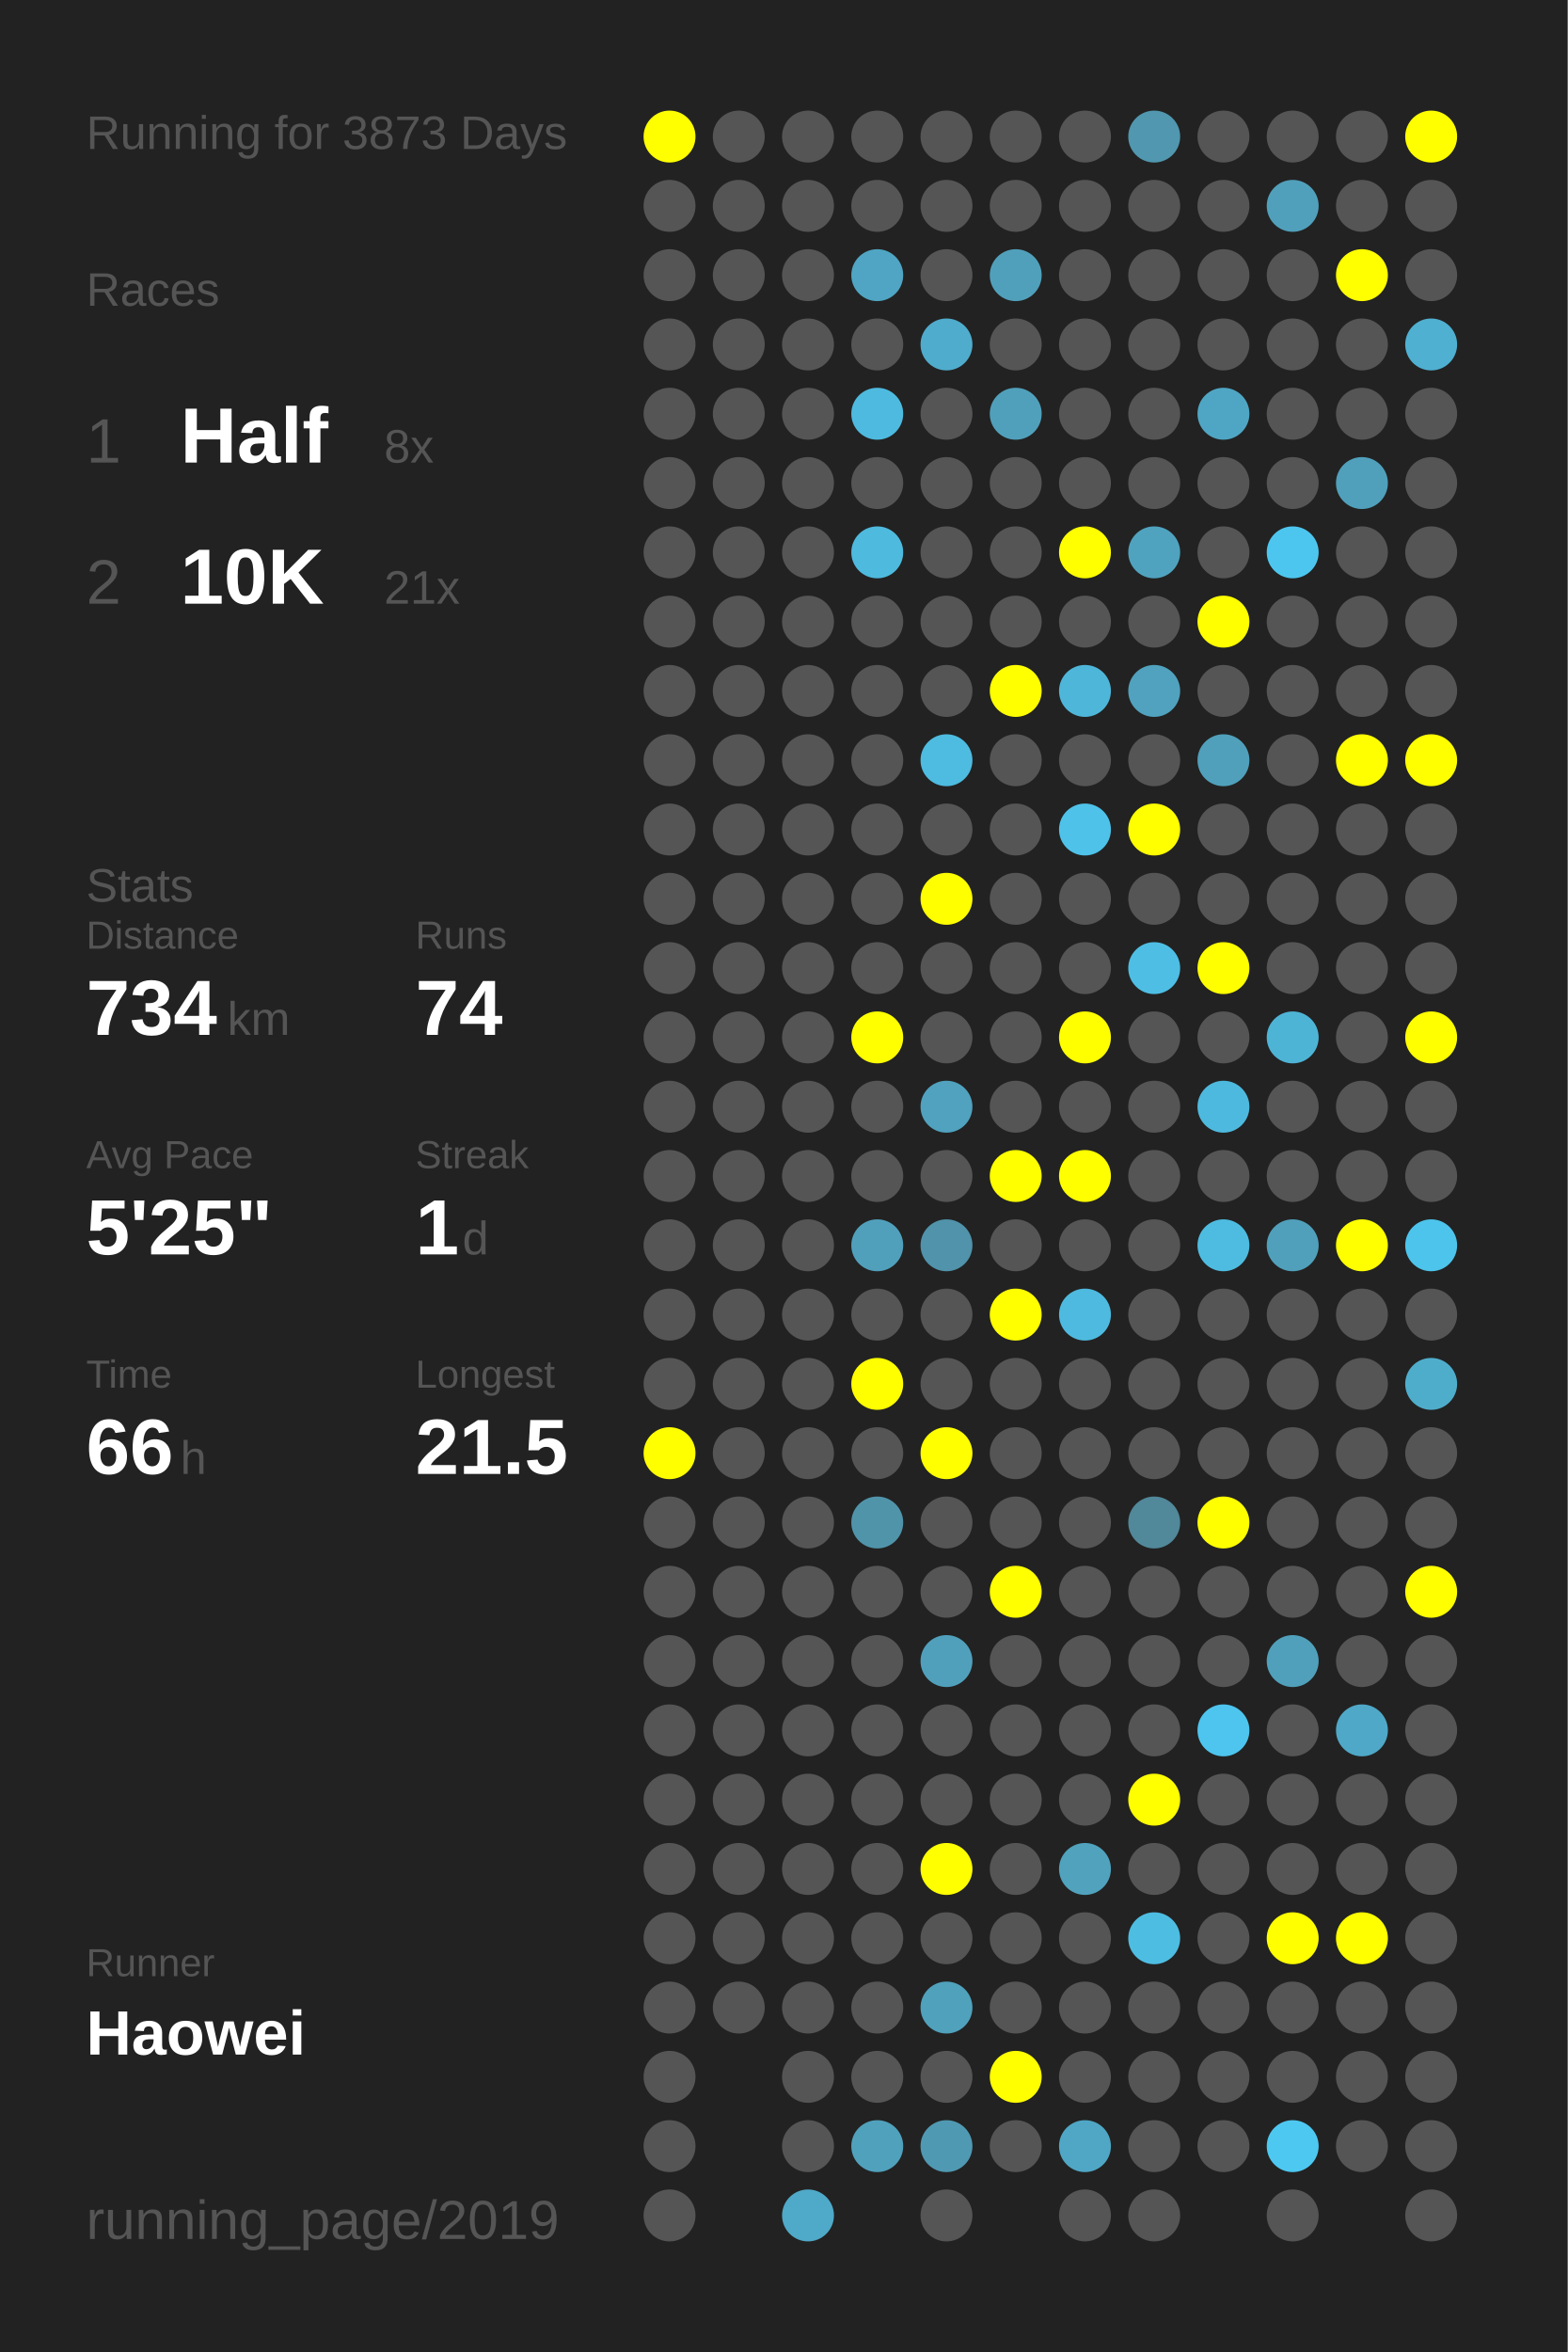
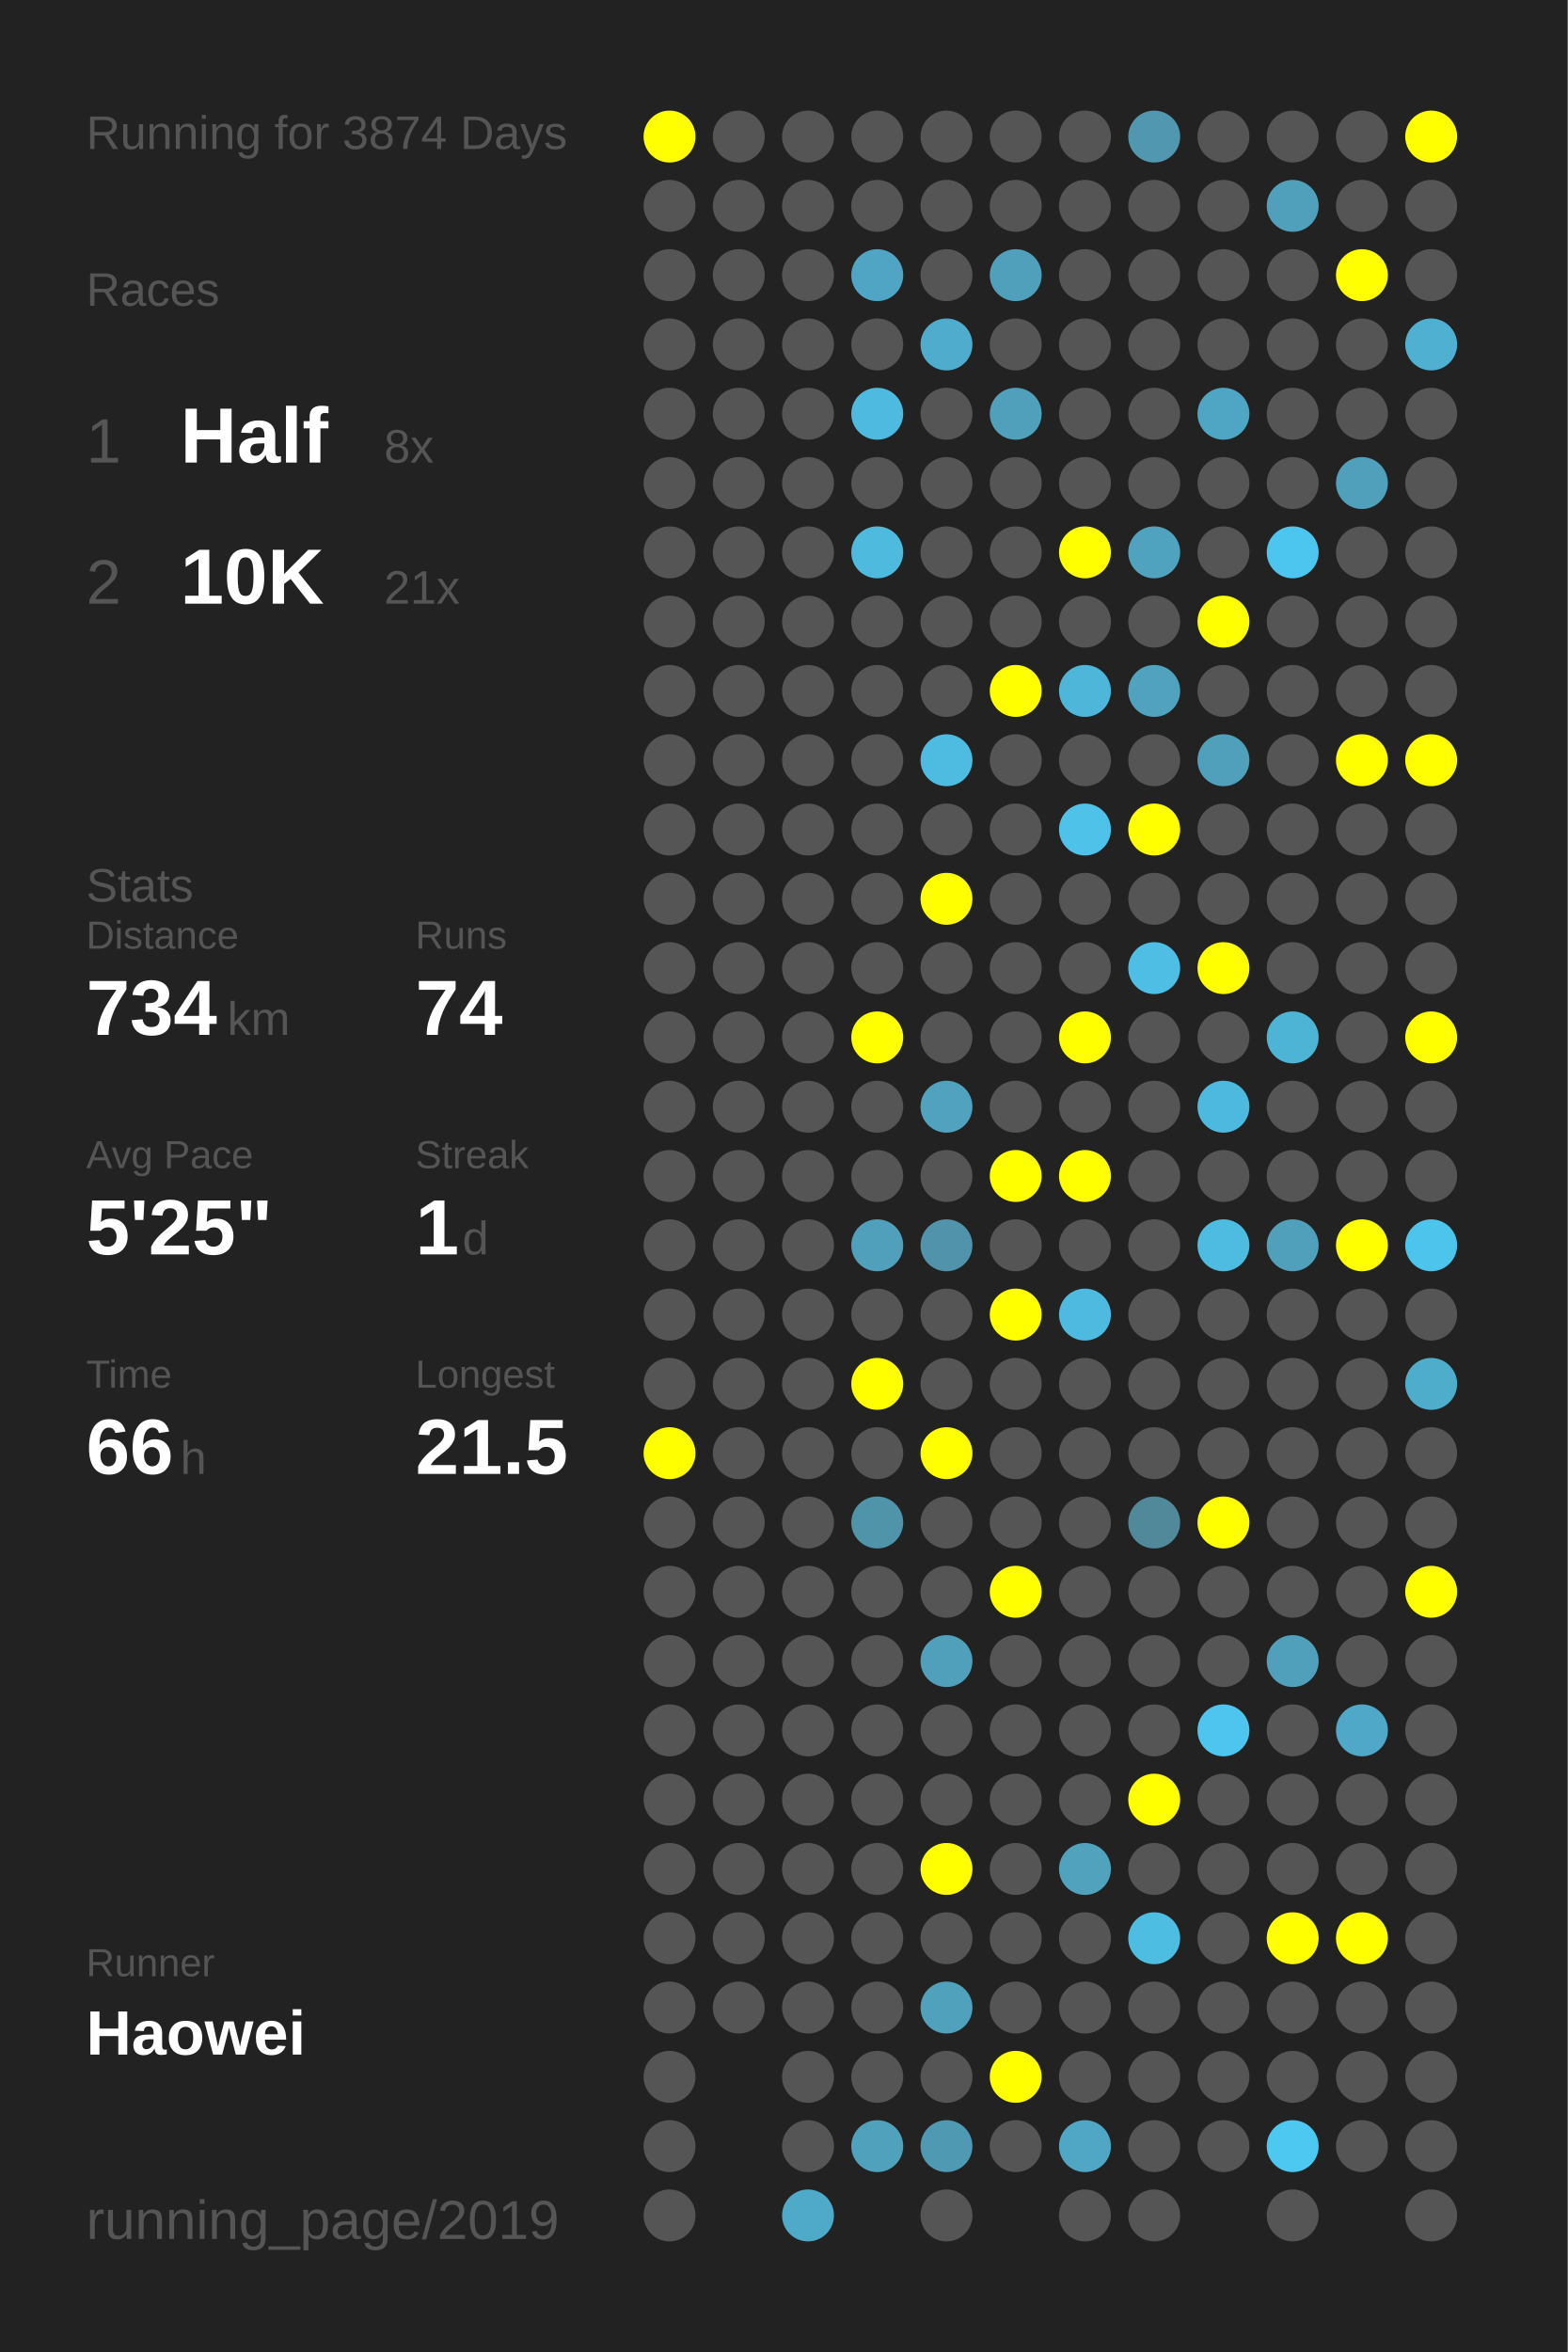
<svg xmlns="http://www.w3.org/2000/svg" baseProfile="full" height="300mm" version="1.1" viewBox="0,0,200,300" width="200mm">
  <defs />
  <rect fill="#222222" height="300" width="200" x="0" y="0" />
-   <text fill="#555555" style="font-size:6px; font-family:Arial;" x="11" y="19">Running for 3873 Days</text>
+   <text fill="#555555" style="font-size:6px; font-family:Arial;" x="11" y="19">Running for 3874 Days</text>
  <text fill="#555555" style="font-size:6px; font-family:Arial;" x="11" y="39">Races</text>
  <text fill="#555555" style="font-size:8px; font-family:Arial;" x="11" y="59">1</text>
  <text fill="#FFFFFF" style="font-size:10px; font-family:Arial; font-weight:bold;" x="23" y="59">Half</text>
  <text fill="#555555" style="font-size:6px; font-family:Arial;" x="49" y="59">8x</text>
  <text fill="#555555" style="font-size:8px; font-family:Arial;" x="11" y="77">2</text>
  <text fill="#FFFFFF" style="font-size:10px; font-family:Arial; font-weight:bold;" x="23" y="77">10K</text>
  <text fill="#555555" style="font-size:6px; font-family:Arial;" x="49" y="77">21x</text>
  <text fill="#555555" style="font-size:6px; font-family:Arial;" x="11" y="115">Stats</text>
  <text fill="#555555" style="font-size:5px; font-family:Arial;" x="11" y="121">Distance</text>
  <text fill="#FFFFFF" style="font-size:10px; font-family:Arial; font-weight:bold;" x="11" y="132">734</text>
  <text fill="#555555" style="font-size:6px; font-family:Arial;" x="29" y="132">km</text>
  <text fill="#555555" style="font-size:5px; font-family:Arial;" x="53" y="121">Runs</text>
  <text fill="#FFFFFF" style="font-size:10px; font-family:Arial; font-weight:bold;" x="53" y="132">74</text>
  <text fill="#555555" style="font-size:5px; font-family:Arial;" x="11" y="149">Avg Pace</text>
  <text fill="#FFFFFF" style="font-size:10px; font-family:Arial; font-weight:bold;" x="11" y="160">5'25"</text>
  <text fill="#555555" style="font-size:5px; font-family:Arial;" x="53" y="149">Streak</text>
  <text fill="#FFFFFF" style="font-size:10px; font-family:Arial; font-weight:bold;" x="53" y="160">1</text>
  <text fill="#555555" style="font-size:6px; font-family:Arial;" x="59" y="160">d</text>
  <text fill="#555555" style="font-size:5px; font-family:Arial;" x="11" y="177">Time</text>
  <text fill="#FFFFFF" style="font-size:10px; font-family:Arial; font-weight:bold;" x="11" y="188">66</text>
  <text fill="#555555" style="font-size:6px; font-family:Arial;" x="23" y="188">h</text>
  <text fill="#555555" style="font-size:5px; font-family:Arial;" x="53" y="177">Longest</text>
  <text fill="#FFFFFF" style="font-size:10px; font-family:Arial; font-weight:bold;" x="53" y="188">21.5</text>
  <text fill="#555555" style="font-size:5px; font-family:Arial;" x="11" y="252.065">Runner</text>
  <text fill="#FFFFFF" style="font-size:8px; font-family:Arial; font-weight:bold;" x="11" y="262.065">Haowei</text>
  <text fill="#555555" style="font-size:7px; font-family:Arial;" x="11" y="285.581">running_page/2019</text>
  <circle cx="85.417" cy="17.419" fill="#FFFF00" r="3.312" />
  <circle cx="85.417" cy="26.258" fill="#555555" r="3.312" />
  <circle cx="85.417" cy="35.097" fill="#555555" r="3.312" />
  <circle cx="85.417" cy="43.935" fill="#555555" r="3.312" />
  <circle cx="85.417" cy="52.774" fill="#555555" r="3.312" />
  <circle cx="85.417" cy="61.613" fill="#555555" r="3.312" />
  <circle cx="85.417" cy="70.452" fill="#555555" r="3.312" />
  <circle cx="85.417" cy="79.29" fill="#555555" r="3.312" />
  <circle cx="85.417" cy="88.129" fill="#555555" r="3.312" />
  <circle cx="85.417" cy="96.968" fill="#555555" r="3.312" />
  <circle cx="85.417" cy="105.806" fill="#555555" r="3.312" />
  <circle cx="85.417" cy="114.645" fill="#555555" r="3.312" />
  <circle cx="85.417" cy="123.484" fill="#555555" r="3.312" />
  <circle cx="85.417" cy="132.323" fill="#555555" r="3.312" />
  <circle cx="85.417" cy="141.161" fill="#555555" r="3.312" />
  <circle cx="85.417" cy="150" fill="#555555" r="3.312" />
  <circle cx="85.417" cy="158.839" fill="#555555" r="3.312" />
  <circle cx="85.417" cy="167.677" fill="#555555" r="3.312" />
  <circle cx="85.417" cy="176.516" fill="#555555" r="3.312" />
  <circle cx="85.417" cy="185.355" fill="#FFFF00" r="3.312" />
  <circle cx="85.417" cy="194.194" fill="#555555" r="3.312" />
  <circle cx="85.417" cy="203.032" fill="#555555" r="3.312" />
  <circle cx="85.417" cy="211.871" fill="#555555" r="3.312" />
  <circle cx="85.417" cy="220.71" fill="#555555" r="3.312" />
  <circle cx="85.417" cy="229.548" fill="#555555" r="3.312" />
  <circle cx="85.417" cy="238.387" fill="#555555" r="3.312" />
  <circle cx="85.417" cy="247.226" fill="#555555" r="3.312" />
  <circle cx="85.417" cy="256.065" fill="#555555" r="3.312" />
  <circle cx="85.417" cy="264.903" fill="#555555" r="3.312" />
  <circle cx="85.417" cy="273.742" fill="#555555" r="3.312" />
  <circle cx="85.417" cy="282.581" fill="#555555" r="3.312" />
  <circle cx="94.25" cy="17.419" fill="#555555" r="3.312" />
  <circle cx="94.25" cy="26.258" fill="#555555" r="3.312" />
  <circle cx="94.25" cy="35.097" fill="#555555" r="3.312" />
  <circle cx="94.25" cy="43.935" fill="#555555" r="3.312" />
  <circle cx="94.25" cy="52.774" fill="#555555" r="3.312" />
  <circle cx="94.25" cy="61.613" fill="#555555" r="3.312" />
  <circle cx="94.25" cy="70.452" fill="#555555" r="3.312" />
  <circle cx="94.25" cy="79.29" fill="#555555" r="3.312" />
  <circle cx="94.25" cy="88.129" fill="#555555" r="3.312" />
  <circle cx="94.25" cy="96.968" fill="#555555" r="3.312" />
  <circle cx="94.25" cy="105.806" fill="#555555" r="3.312" />
  <circle cx="94.25" cy="114.645" fill="#555555" r="3.312" />
  <circle cx="94.25" cy="123.484" fill="#555555" r="3.312" />
  <circle cx="94.25" cy="132.323" fill="#555555" r="3.312" />
  <circle cx="94.25" cy="141.161" fill="#555555" r="3.312" />
  <circle cx="94.25" cy="150" fill="#555555" r="3.312" />
  <circle cx="94.25" cy="158.839" fill="#555555" r="3.312" />
  <circle cx="94.25" cy="167.677" fill="#555555" r="3.312" />
  <circle cx="94.25" cy="176.516" fill="#555555" r="3.312" />
  <circle cx="94.25" cy="185.355" fill="#555555" r="3.312" />
  <circle cx="94.25" cy="194.194" fill="#555555" r="3.312" />
  <circle cx="94.25" cy="203.032" fill="#555555" r="3.312" />
  <circle cx="94.25" cy="211.871" fill="#555555" r="3.312" />
  <circle cx="94.25" cy="220.71" fill="#555555" r="3.312" />
  <circle cx="94.25" cy="229.548" fill="#555555" r="3.312" />
  <circle cx="94.25" cy="238.387" fill="#555555" r="3.312" />
  <circle cx="94.25" cy="247.226" fill="#555555" r="3.312" />
  <circle cx="94.25" cy="256.065" fill="#555555" r="3.312" />
  <circle cx="103.083" cy="17.419" fill="#555555" r="3.312" />
  <circle cx="103.083" cy="26.258" fill="#555555" r="3.312" />
  <circle cx="103.083" cy="35.097" fill="#555555" r="3.312" />
  <circle cx="103.083" cy="43.935" fill="#555555" r="3.312" />
  <circle cx="103.083" cy="52.774" fill="#555555" r="3.312" />
  <circle cx="103.083" cy="61.613" fill="#555555" r="3.312" />
  <circle cx="103.083" cy="70.452" fill="#555555" r="3.312" />
  <circle cx="103.083" cy="79.29" fill="#555555" r="3.312" />
  <circle cx="103.083" cy="88.129" fill="#555555" r="3.312" />
  <circle cx="103.083" cy="96.968" fill="#555555" r="3.312" />
  <circle cx="103.083" cy="105.806" fill="#555555" r="3.312" />
  <circle cx="103.083" cy="114.645" fill="#555555" r="3.312" />
  <circle cx="103.083" cy="123.484" fill="#555555" r="3.312" />
  <circle cx="103.083" cy="132.323" fill="#555555" r="3.312" />
  <circle cx="103.083" cy="141.161" fill="#555555" r="3.312" />
  <circle cx="103.083" cy="150" fill="#555555" r="3.312" />
  <circle cx="103.083" cy="158.839" fill="#555555" r="3.312" />
  <circle cx="103.083" cy="167.677" fill="#555555" r="3.312" />
  <circle cx="103.083" cy="176.516" fill="#555555" r="3.312" />
  <circle cx="103.083" cy="185.355" fill="#555555" r="3.312" />
  <circle cx="103.083" cy="194.194" fill="#555555" r="3.312" />
  <circle cx="103.083" cy="203.032" fill="#555555" r="3.312" />
  <circle cx="103.083" cy="211.871" fill="#555555" r="3.312" />
  <circle cx="103.083" cy="220.71" fill="#555555" r="3.312" />
  <circle cx="103.083" cy="229.548" fill="#555555" r="3.312" />
  <circle cx="103.083" cy="238.387" fill="#555555" r="3.312" />
  <circle cx="103.083" cy="247.226" fill="#555555" r="3.312" />
  <circle cx="103.083" cy="256.065" fill="#555555" r="3.312" />
  <circle cx="103.083" cy="264.903" fill="#555555" r="3.312" />
  <circle cx="103.083" cy="273.742" fill="#555555" r="3.312" />
  <circle cx="103.083" cy="282.581" fill="#4fa9c8" r="3.312" />
  <circle cx="111.917" cy="17.419" fill="#555555" r="3.312" />
  <circle cx="111.917" cy="26.258" fill="#555555" r="3.312" />
  <circle cx="111.917" cy="35.097" fill="#4fa5c3" r="3.312" />
  <circle cx="111.917" cy="43.935" fill="#555555" r="3.312" />
  <circle cx="111.917" cy="52.774" fill="#4ebadf" r="3.312" />
  <circle cx="111.917" cy="61.613" fill="#555555" r="3.312" />
  <circle cx="111.917" cy="70.452" fill="#4ebade" r="3.312" />
  <circle cx="111.917" cy="79.29" fill="#555555" r="3.312" />
  <circle cx="111.917" cy="88.129" fill="#555555" r="3.312" />
  <circle cx="111.917" cy="96.968" fill="#555555" r="3.312" />
  <circle cx="111.917" cy="105.806" fill="#555555" r="3.312" />
  <circle cx="111.917" cy="114.645" fill="#555555" r="3.312" />
  <circle cx="111.917" cy="123.484" fill="#555555" r="3.312" />
  <circle cx="111.917" cy="132.323" fill="#FFFF00" r="3.312" />
  <circle cx="111.917" cy="141.161" fill="#555555" r="3.312" />
  <circle cx="111.917" cy="150" fill="#555555" r="3.312" />
  <circle cx="111.917" cy="158.839" fill="#50a0bc" r="3.312" />
  <circle cx="111.917" cy="167.677" fill="#555555" r="3.312" />
  <circle cx="111.917" cy="176.516" fill="#FFFF00" r="3.312" />
  <circle cx="111.917" cy="185.355" fill="#555555" r="3.312" />
  <circle cx="111.917" cy="194.194" fill="#5094aa" r="3.312" />
  <circle cx="111.917" cy="203.032" fill="#555555" r="3.312" />
  <circle cx="111.917" cy="211.871" fill="#555555" r="3.312" />
  <circle cx="111.917" cy="220.71" fill="#555555" r="3.312" />
  <circle cx="111.917" cy="229.548" fill="#555555" r="3.312" />
  <circle cx="111.917" cy="238.387" fill="#555555" r="3.312" />
  <circle cx="111.917" cy="247.226" fill="#555555" r="3.312" />
  <circle cx="111.917" cy="256.065" fill="#555555" r="3.312" />
  <circle cx="111.917" cy="264.903" fill="#555555" r="3.312" />
  <circle cx="111.917" cy="273.742" fill="#50a1bc" r="3.312" />
  <circle cx="120.75" cy="17.419" fill="#555555" r="3.312" />
  <circle cx="120.75" cy="26.258" fill="#555555" r="3.312" />
  <circle cx="120.75" cy="35.097" fill="#555555" r="3.312" />
  <circle cx="120.75" cy="43.935" fill="#4faccc" r="3.312" />
  <circle cx="120.75" cy="52.774" fill="#555555" r="3.312" />
  <circle cx="120.75" cy="61.613" fill="#555555" r="3.312" />
  <circle cx="120.75" cy="70.452" fill="#555555" r="3.312" />
  <circle cx="120.75" cy="79.29" fill="#555555" r="3.312" />
  <circle cx="120.75" cy="88.129" fill="#555555" r="3.312" />
  <circle cx="120.75" cy="96.968" fill="#4ebbe0" r="3.312" />
  <circle cx="120.75" cy="105.806" fill="#555555" r="3.312" />
  <circle cx="120.75" cy="114.645" fill="#FFFF00" r="3.312" />
  <circle cx="120.75" cy="123.484" fill="#555555" r="3.312" />
  <circle cx="120.75" cy="132.323" fill="#555555" r="3.312" />
  <circle cx="120.75" cy="141.161" fill="#50a2be" r="3.312" />
  <circle cx="120.75" cy="150" fill="#555555" r="3.312" />
  <circle cx="120.75" cy="158.839" fill="#5093aa" r="3.312" />
  <circle cx="120.75" cy="167.677" fill="#555555" r="3.312" />
  <circle cx="120.75" cy="176.516" fill="#555555" r="3.312" />
  <circle cx="120.75" cy="185.355" fill="#FFFF00" r="3.312" />
  <circle cx="120.75" cy="194.194" fill="#555555" r="3.312" />
  <circle cx="120.75" cy="203.032" fill="#555555" r="3.312" />
  <circle cx="120.75" cy="211.871" fill="#50a0bc" r="3.312" />
  <circle cx="120.75" cy="220.71" fill="#555555" r="3.312" />
  <circle cx="120.75" cy="229.548" fill="#555555" r="3.312" />
  <circle cx="120.75" cy="238.387" fill="#FFFF00" r="3.312" />
  <circle cx="120.75" cy="247.226" fill="#555555" r="3.312" />
  <circle cx="120.75" cy="256.065" fill="#50a1bc" r="3.312" />
  <circle cx="120.75" cy="264.903" fill="#555555" r="3.312" />
  <circle cx="120.75" cy="273.742" fill="#5099b2" r="3.312" />
  <circle cx="120.75" cy="282.581" fill="#555555" r="3.312" />
  <circle cx="129.583" cy="17.419" fill="#555555" r="3.312" />
  <circle cx="129.583" cy="26.258" fill="#555555" r="3.312" />
  <circle cx="129.583" cy="35.097" fill="#50a0bb" r="3.312" />
  <circle cx="129.583" cy="43.935" fill="#555555" r="3.312" />
  <circle cx="129.583" cy="52.774" fill="#50a0bb" r="3.312" />
  <circle cx="129.583" cy="61.613" fill="#555555" r="3.312" />
  <circle cx="129.583" cy="70.452" fill="#555555" r="3.312" />
  <circle cx="129.583" cy="79.29" fill="#555555" r="3.312" />
  <circle cx="129.583" cy="88.129" fill="#FFFF00" r="3.312" />
  <circle cx="129.583" cy="96.968" fill="#555555" r="3.312" />
  <circle cx="129.583" cy="105.806" fill="#555555" r="3.312" />
  <circle cx="129.583" cy="114.645" fill="#555555" r="3.312" />
  <circle cx="129.583" cy="123.484" fill="#555555" r="3.312" />
  <circle cx="129.583" cy="132.323" fill="#555555" r="3.312" />
  <circle cx="129.583" cy="141.161" fill="#555555" r="3.312" />
  <circle cx="129.583" cy="150" fill="#FFFF00" r="3.312" />
  <circle cx="129.583" cy="158.839" fill="#555555" r="3.312" />
  <circle cx="129.583" cy="167.677" fill="#FFFF00" r="3.312" />
  <circle cx="129.583" cy="176.516" fill="#555555" r="3.312" />
  <circle cx="129.583" cy="185.355" fill="#555555" r="3.312" />
  <circle cx="129.583" cy="194.194" fill="#555555" r="3.312" />
  <circle cx="129.583" cy="203.032" fill="#FFFF00" r="3.312" />
  <circle cx="129.583" cy="211.871" fill="#555555" r="3.312" />
  <circle cx="129.583" cy="220.71" fill="#555555" r="3.312" />
  <circle cx="129.583" cy="229.548" fill="#555555" r="3.312" />
  <circle cx="129.583" cy="238.387" fill="#555555" r="3.312" />
  <circle cx="129.583" cy="247.226" fill="#555555" r="3.312" />
  <circle cx="129.583" cy="256.065" fill="#555555" r="3.312" />
  <circle cx="129.583" cy="264.903" fill="#FFFF00" r="3.312" />
  <circle cx="129.583" cy="273.742" fill="#555555" r="3.312" />
  <circle cx="138.417" cy="17.419" fill="#555555" r="3.312" />
  <circle cx="138.417" cy="26.258" fill="#555555" r="3.312" />
  <circle cx="138.417" cy="35.097" fill="#555555" r="3.312" />
  <circle cx="138.417" cy="43.935" fill="#555555" r="3.312" />
  <circle cx="138.417" cy="52.774" fill="#555555" r="3.312" />
  <circle cx="138.417" cy="61.613" fill="#555555" r="3.312" />
  <circle cx="138.417" cy="70.452" fill="#FFFF00" r="3.312" />
  <circle cx="138.417" cy="79.29" fill="#555555" r="3.312" />
  <circle cx="138.417" cy="88.129" fill="#4eb6d9" r="3.312" />
  <circle cx="138.417" cy="96.968" fill="#555555" r="3.312" />
  <circle cx="138.417" cy="105.806" fill="#4ec2e9" r="3.312" />
  <circle cx="138.417" cy="114.645" fill="#555555" r="3.312" />
  <circle cx="138.417" cy="123.484" fill="#555555" r="3.312" />
  <circle cx="138.417" cy="132.323" fill="#FFFF00" r="3.312" />
  <circle cx="138.417" cy="141.161" fill="#555555" r="3.312" />
  <circle cx="138.417" cy="150" fill="#FFFF00" r="3.312" />
  <circle cx="138.417" cy="158.839" fill="#555555" r="3.312" />
  <circle cx="138.417" cy="167.677" fill="#4ebadf" r="3.312" />
  <circle cx="138.417" cy="176.516" fill="#555555" r="3.312" />
  <circle cx="138.417" cy="185.355" fill="#555555" r="3.312" />
  <circle cx="138.417" cy="194.194" fill="#555555" r="3.312" />
  <circle cx="138.417" cy="203.032" fill="#555555" r="3.312" />
  <circle cx="138.417" cy="211.871" fill="#555555" r="3.312" />
  <circle cx="138.417" cy="220.71" fill="#555555" r="3.312" />
  <circle cx="138.417" cy="229.548" fill="#555555" r="3.312" />
  <circle cx="138.417" cy="238.387" fill="#50a2bd" r="3.312" />
  <circle cx="138.417" cy="247.226" fill="#555555" r="3.312" />
  <circle cx="138.417" cy="256.065" fill="#555555" r="3.312" />
  <circle cx="138.417" cy="264.903" fill="#555555" r="3.312" />
  <circle cx="138.417" cy="273.742" fill="#4fa7c5" r="3.312" />
  <circle cx="138.417" cy="282.581" fill="#555555" r="3.312" />
  <circle cx="147.25" cy="17.419" fill="#5097af" r="3.312" />
  <circle cx="147.25" cy="26.258" fill="#555555" r="3.312" />
  <circle cx="147.25" cy="35.097" fill="#555555" r="3.312" />
  <circle cx="147.25" cy="43.935" fill="#555555" r="3.312" />
  <circle cx="147.25" cy="52.774" fill="#555555" r="3.312" />
  <circle cx="147.25" cy="61.613" fill="#555555" r="3.312" />
  <circle cx="147.25" cy="70.452" fill="#4fa3bf" r="3.312" />
  <circle cx="147.25" cy="79.29" fill="#555555" r="3.312" />
  <circle cx="147.25" cy="88.129" fill="#50a2be" r="3.312" />
  <circle cx="147.25" cy="96.968" fill="#555555" r="3.312" />
  <circle cx="147.25" cy="105.806" fill="#FFFF00" r="3.312" />
  <circle cx="147.25" cy="114.645" fill="#555555" r="3.312" />
  <circle cx="147.25" cy="123.484" fill="#4ebee4" r="3.312" />
  <circle cx="147.25" cy="132.323" fill="#555555" r="3.312" />
  <circle cx="147.25" cy="141.161" fill="#555555" r="3.312" />
  <circle cx="147.25" cy="150" fill="#555555" r="3.312" />
  <circle cx="147.25" cy="158.839" fill="#555555" r="3.312" />
  <circle cx="147.25" cy="167.677" fill="#555555" r="3.312" />
  <circle cx="147.25" cy="176.516" fill="#555555" r="3.312" />
  <circle cx="147.25" cy="185.355" fill="#555555" r="3.312" />
  <circle cx="147.25" cy="194.194" fill="#51889a" r="3.312" />
  <circle cx="147.25" cy="203.032" fill="#555555" r="3.312" />
  <circle cx="147.25" cy="211.871" fill="#555555" r="3.312" />
  <circle cx="147.25" cy="220.71" fill="#555555" r="3.312" />
  <circle cx="147.25" cy="229.548" fill="#FFFF00" r="3.312" />
  <circle cx="147.25" cy="238.387" fill="#555555" r="3.312" />
  <circle cx="147.25" cy="247.226" fill="#4ebde2" r="3.312" />
  <circle cx="147.25" cy="256.065" fill="#555555" r="3.312" />
  <circle cx="147.25" cy="264.903" fill="#555555" r="3.312" />
  <circle cx="147.25" cy="273.742" fill="#555555" r="3.312" />
  <circle cx="147.25" cy="282.581" fill="#555555" r="3.312" />
  <circle cx="156.083" cy="17.419" fill="#555555" r="3.312" />
  <circle cx="156.083" cy="26.258" fill="#555555" r="3.312" />
  <circle cx="156.083" cy="35.097" fill="#555555" r="3.312" />
  <circle cx="156.083" cy="43.935" fill="#555555" r="3.312" />
  <circle cx="156.083" cy="52.774" fill="#4fa6c4" r="3.312" />
  <circle cx="156.083" cy="61.613" fill="#555555" r="3.312" />
  <circle cx="156.083" cy="70.452" fill="#555555" r="3.312" />
  <circle cx="156.083" cy="79.29" fill="#FFFF00" r="3.312" />
  <circle cx="156.083" cy="88.129" fill="#555555" r="3.312" />
  <circle cx="156.083" cy="96.968" fill="#50a0bb" r="3.312" />
  <circle cx="156.083" cy="105.806" fill="#555555" r="3.312" />
  <circle cx="156.083" cy="114.645" fill="#555555" r="3.312" />
  <circle cx="156.083" cy="123.484" fill="#FFFF00" r="3.312" />
  <circle cx="156.083" cy="132.323" fill="#555555" r="3.312" />
  <circle cx="156.083" cy="141.161" fill="#4eb9de" r="3.312" />
  <circle cx="156.083" cy="150" fill="#555555" r="3.312" />
  <circle cx="156.083" cy="158.839" fill="#4ebce1" r="3.312" />
  <circle cx="156.083" cy="167.677" fill="#555555" r="3.312" />
  <circle cx="156.083" cy="176.516" fill="#555555" r="3.312" />
  <circle cx="156.083" cy="185.355" fill="#555555" r="3.312" />
  <circle cx="156.083" cy="194.194" fill="#FFFF00" r="3.312" />
  <circle cx="156.083" cy="203.032" fill="#555555" r="3.312" />
  <circle cx="156.083" cy="211.871" fill="#555555" r="3.312" />
  <circle cx="156.083" cy="220.71" fill="#4dc5ee" r="3.312" />
  <circle cx="156.083" cy="229.548" fill="#555555" r="3.312" />
  <circle cx="156.083" cy="238.387" fill="#555555" r="3.312" />
  <circle cx="156.083" cy="247.226" fill="#555555" r="3.312" />
  <circle cx="156.083" cy="256.065" fill="#555555" r="3.312" />
  <circle cx="156.083" cy="264.903" fill="#555555" r="3.312" />
  <circle cx="156.083" cy="273.742" fill="#555555" r="3.312" />
  <circle cx="164.917" cy="17.419" fill="#555555" r="3.312" />
  <circle cx="164.917" cy="26.258" fill="#50a0bb" r="3.312" />
  <circle cx="164.917" cy="35.097" fill="#555555" r="3.312" />
  <circle cx="164.917" cy="43.935" fill="#555555" r="3.312" />
  <circle cx="164.917" cy="52.774" fill="#555555" r="3.312" />
  <circle cx="164.917" cy="61.613" fill="#555555" r="3.312" />
  <circle cx="164.917" cy="70.452" fill="#4dc6ef" r="3.312" />
  <circle cx="164.917" cy="79.29" fill="#555555" r="3.312" />
  <circle cx="164.917" cy="88.129" fill="#555555" r="3.312" />
  <circle cx="164.917" cy="96.968" fill="#555555" r="3.312" />
  <circle cx="164.917" cy="105.806" fill="#555555" r="3.312" />
  <circle cx="164.917" cy="114.645" fill="#555555" r="3.312" />
  <circle cx="164.917" cy="123.484" fill="#555555" r="3.312" />
  <circle cx="164.917" cy="132.323" fill="#4eb4d6" r="3.312" />
  <circle cx="164.917" cy="141.161" fill="#555555" r="3.312" />
  <circle cx="164.917" cy="150" fill="#555555" r="3.312" />
  <circle cx="164.917" cy="158.839" fill="#50a0bb" r="3.312" />
  <circle cx="164.917" cy="167.677" fill="#555555" r="3.312" />
  <circle cx="164.917" cy="176.516" fill="#555555" r="3.312" />
  <circle cx="164.917" cy="185.355" fill="#555555" r="3.312" />
  <circle cx="164.917" cy="194.194" fill="#555555" r="3.312" />
  <circle cx="164.917" cy="203.032" fill="#555555" r="3.312" />
  <circle cx="164.917" cy="211.871" fill="#50a0bb" r="3.312" />
  <circle cx="164.917" cy="220.71" fill="#555555" r="3.312" />
  <circle cx="164.917" cy="229.548" fill="#555555" r="3.312" />
  <circle cx="164.917" cy="238.387" fill="#555555" r="3.312" />
  <circle cx="164.917" cy="247.226" fill="#FFFF00" r="3.312" />
  <circle cx="164.917" cy="256.065" fill="#555555" r="3.312" />
  <circle cx="164.917" cy="264.903" fill="#555555" r="3.312" />
  <circle cx="164.917" cy="273.742" fill="#4dc8f1" r="3.312" />
  <circle cx="164.917" cy="282.581" fill="#555555" r="3.312" />
  <circle cx="173.75" cy="17.419" fill="#555555" r="3.312" />
  <circle cx="173.75" cy="26.258" fill="#555555" r="3.312" />
  <circle cx="173.75" cy="35.097" fill="#FFFF00" r="3.312" />
  <circle cx="173.75" cy="43.935" fill="#555555" r="3.312" />
  <circle cx="173.75" cy="52.774" fill="#555555" r="3.312" />
  <circle cx="173.75" cy="61.613" fill="#50a0bc" r="3.312" />
  <circle cx="173.75" cy="70.452" fill="#555555" r="3.312" />
  <circle cx="173.75" cy="79.29" fill="#555555" r="3.312" />
  <circle cx="173.75" cy="88.129" fill="#555555" r="3.312" />
  <circle cx="173.75" cy="96.968" fill="#FFFF00" r="3.312" />
  <circle cx="173.75" cy="105.806" fill="#555555" r="3.312" />
  <circle cx="173.75" cy="114.645" fill="#555555" r="3.312" />
  <circle cx="173.75" cy="123.484" fill="#555555" r="3.312" />
  <circle cx="173.75" cy="132.323" fill="#555555" r="3.312" />
  <circle cx="173.75" cy="141.161" fill="#555555" r="3.312" />
  <circle cx="173.75" cy="150" fill="#555555" r="3.312" />
  <circle cx="173.75" cy="158.839" fill="#FFFF00" r="3.312" />
  <circle cx="173.75" cy="167.677" fill="#555555" r="3.312" />
  <circle cx="173.75" cy="176.516" fill="#555555" r="3.312" />
  <circle cx="173.75" cy="185.355" fill="#555555" r="3.312" />
  <circle cx="173.75" cy="194.194" fill="#555555" r="3.312" />
  <circle cx="173.75" cy="203.032" fill="#555555" r="3.312" />
  <circle cx="173.75" cy="211.871" fill="#555555" r="3.312" />
  <circle cx="173.75" cy="220.71" fill="#4fa8c7" r="3.312" />
  <circle cx="173.75" cy="229.548" fill="#555555" r="3.312" />
  <circle cx="173.75" cy="238.387" fill="#555555" r="3.312" />
  <circle cx="173.75" cy="247.226" fill="#FFFF00" r="3.312" />
  <circle cx="173.75" cy="256.065" fill="#555555" r="3.312" />
  <circle cx="173.75" cy="264.903" fill="#555555" r="3.312" />
  <circle cx="173.75" cy="273.742" fill="#555555" r="3.312" />
  <circle cx="182.583" cy="17.419" fill="#FFFF00" r="3.312" />
  <circle cx="182.583" cy="26.258" fill="#555555" r="3.312" />
  <circle cx="182.583" cy="35.097" fill="#555555" r="3.312" />
  <circle cx="182.583" cy="43.935" fill="#4fb0d1" r="3.312" />
  <circle cx="182.583" cy="52.774" fill="#555555" r="3.312" />
  <circle cx="182.583" cy="61.613" fill="#555555" r="3.312" />
  <circle cx="182.583" cy="70.452" fill="#555555" r="3.312" />
  <circle cx="182.583" cy="79.29" fill="#555555" r="3.312" />
  <circle cx="182.583" cy="88.129" fill="#555555" r="3.312" />
  <circle cx="182.583" cy="96.968" fill="#FFFF00" r="3.312" />
  <circle cx="182.583" cy="105.806" fill="#555555" r="3.312" />
  <circle cx="182.583" cy="114.645" fill="#555555" r="3.312" />
  <circle cx="182.583" cy="123.484" fill="#555555" r="3.312" />
  <circle cx="182.583" cy="132.323" fill="#FFFF00" r="3.312" />
  <circle cx="182.583" cy="141.161" fill="#555555" r="3.312" />
  <circle cx="182.583" cy="150" fill="#555555" r="3.312" />
  <circle cx="182.583" cy="158.839" fill="#4dc4ec" r="3.312" />
  <circle cx="182.583" cy="167.677" fill="#555555" r="3.312" />
  <circle cx="182.583" cy="176.516" fill="#4fadcc" r="3.312" />
  <circle cx="182.583" cy="185.355" fill="#555555" r="3.312" />
  <circle cx="182.583" cy="194.194" fill="#555555" r="3.312" />
  <circle cx="182.583" cy="203.032" fill="#FFFF00" r="3.312" />
  <circle cx="182.583" cy="211.871" fill="#555555" r="3.312" />
  <circle cx="182.583" cy="220.71" fill="#555555" r="3.312" />
  <circle cx="182.583" cy="229.548" fill="#555555" r="3.312" />
  <circle cx="182.583" cy="238.387" fill="#555555" r="3.312" />
  <circle cx="182.583" cy="247.226" fill="#555555" r="3.312" />
  <circle cx="182.583" cy="256.065" fill="#555555" r="3.312" />
  <circle cx="182.583" cy="264.903" fill="#555555" r="3.312" />
  <circle cx="182.583" cy="273.742" fill="#555555" r="3.312" />
  <circle cx="182.583" cy="282.581" fill="#555555" r="3.312" />
</svg>
